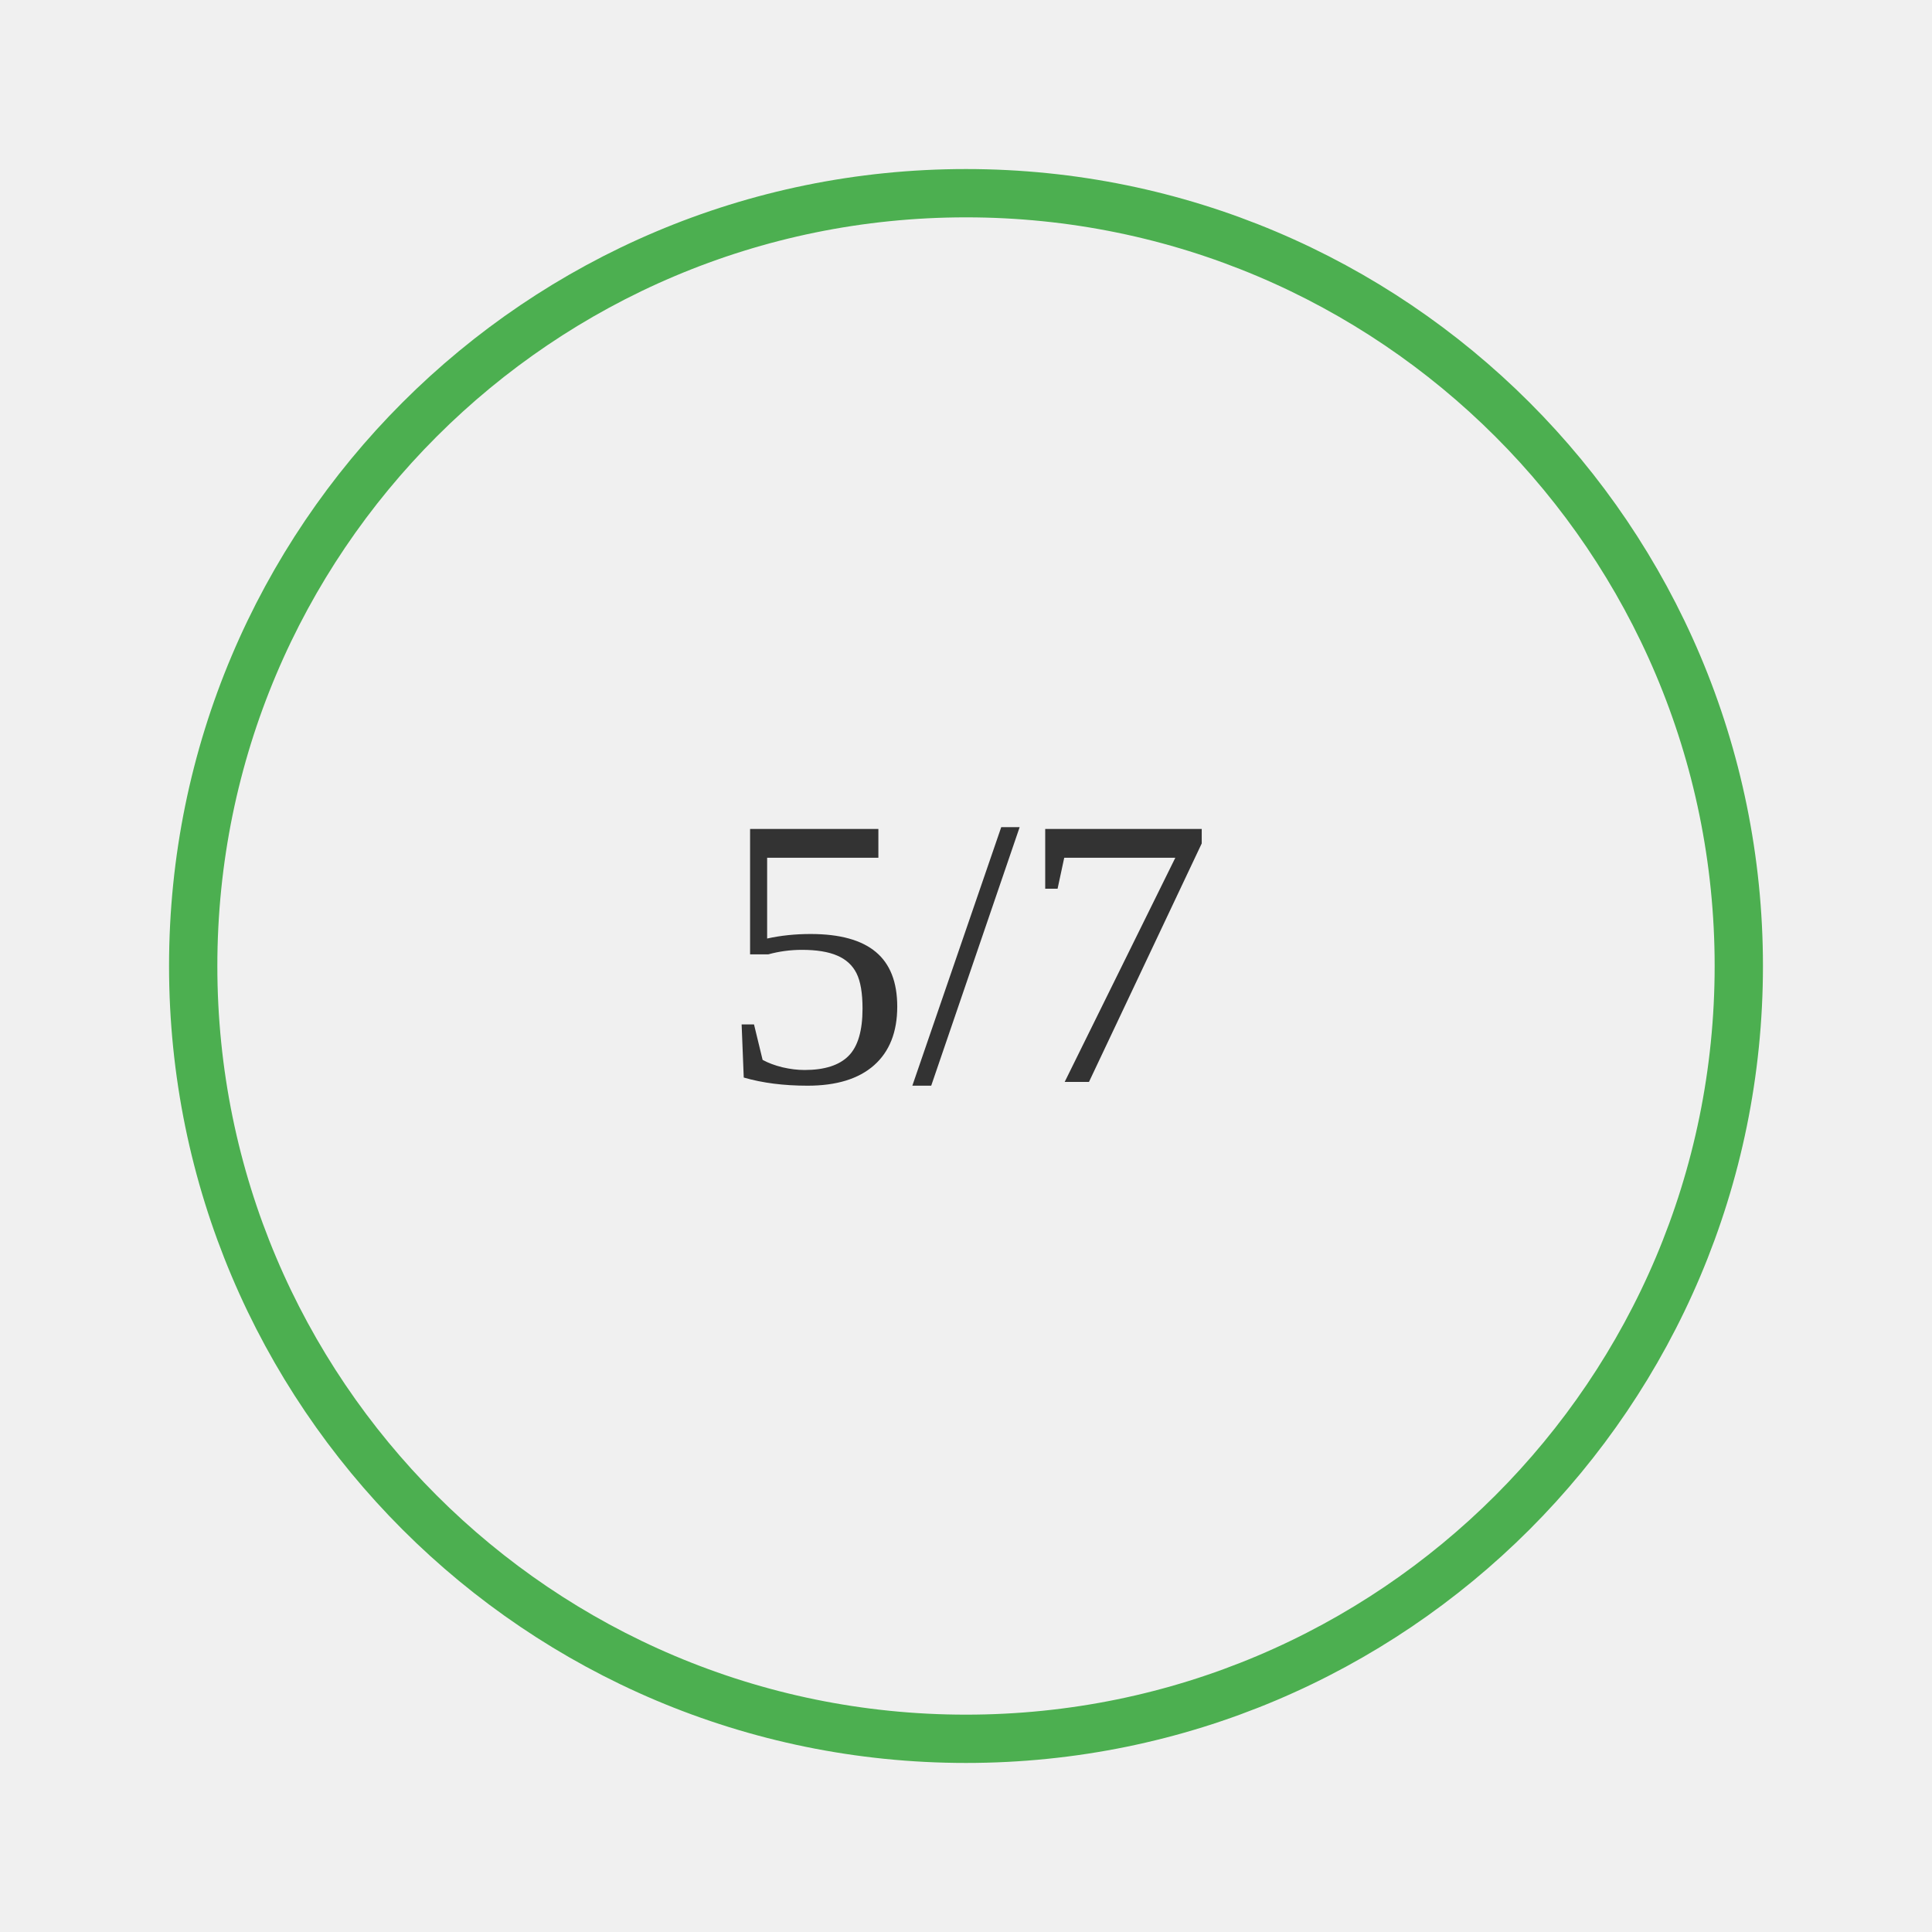
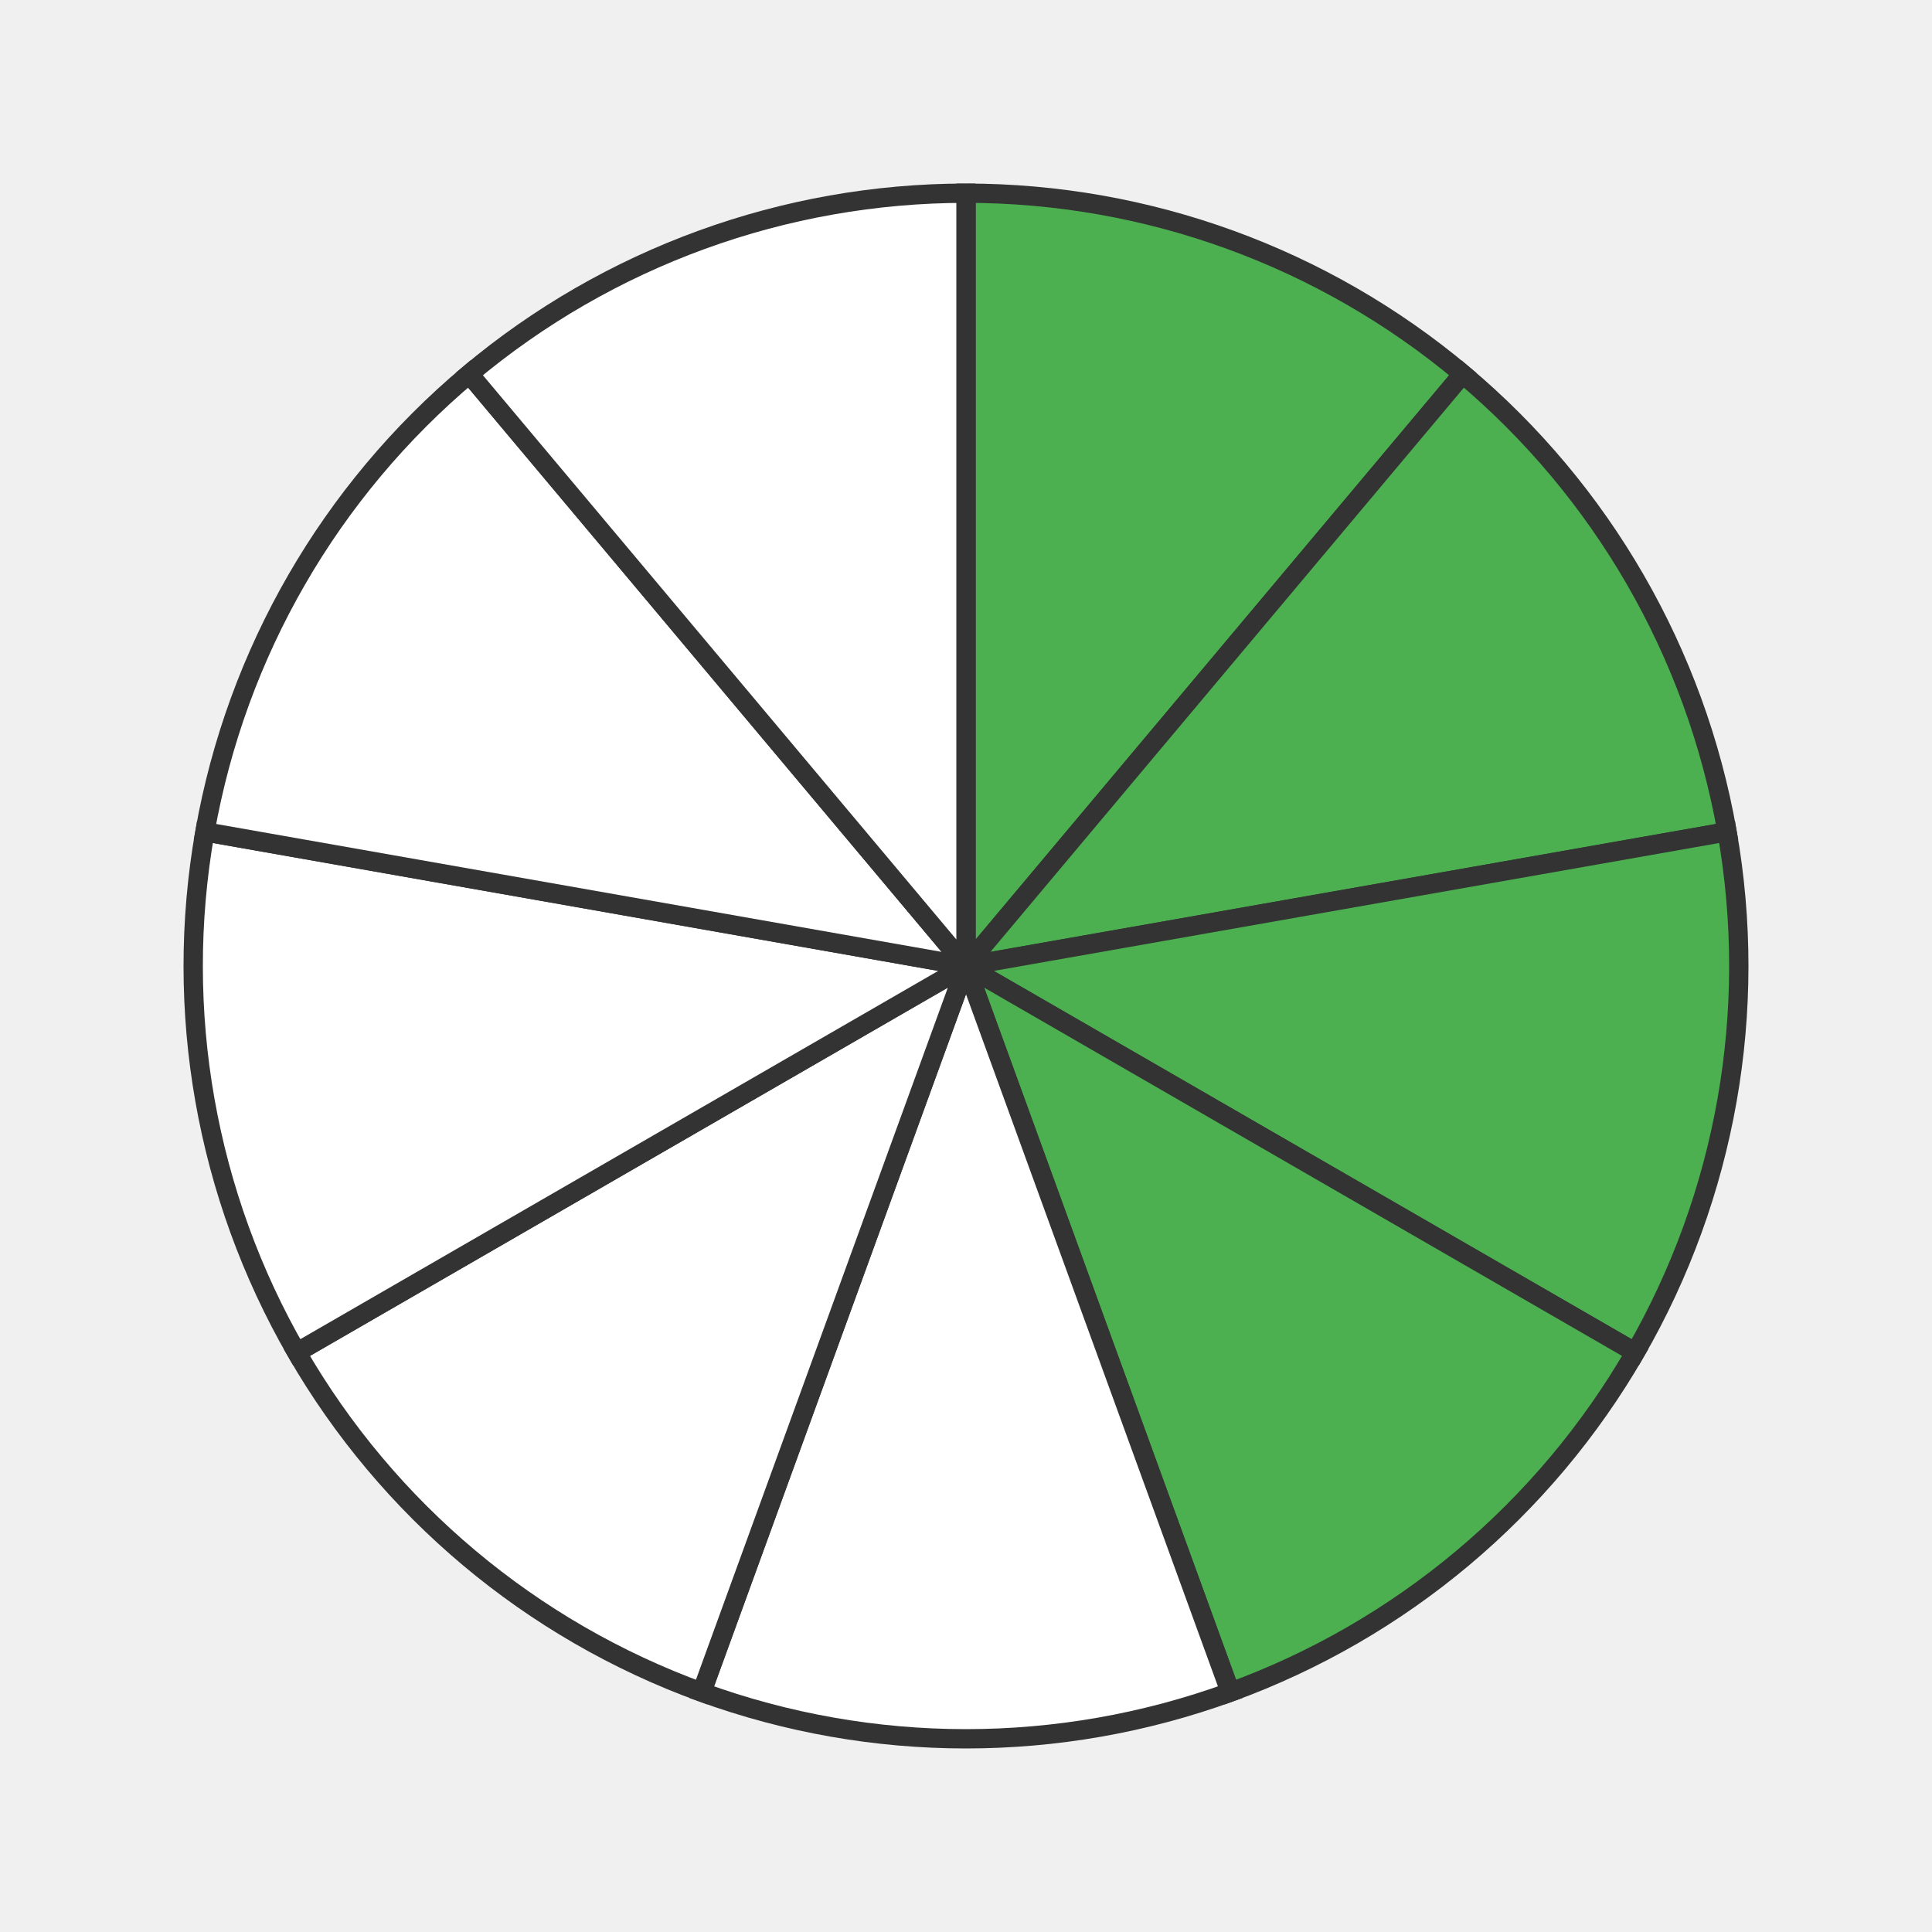
- <svg xmlns="http://www.w3.org/2000/svg" width="200" height="200">
-   <rect width="100%" height="100%" fill="#f0f0f0" />
-   <text x="50%" y="50%" font-size="40" text-anchor="middle" dy=".3em" fill="#333">5/7</text>
-   <circle cx="100" cy="100" r="80" stroke="#4CAF50" stroke-width="5" fill="none" />
+ <svg xmlns="http://www.w3.org/2000/svg" width="200" height="200" viewBox="0 0 200 200">
+   <path d="M 100 100 L 100.0 20.0 A 80 80 0 0 1 151.423 38.716 Z" fill="#4CAF50" stroke="#333" stroke-width="2" />
+   <path d="M 100 100 L 151.423 38.716 A 80 80 0 0 1 178.785 86.108 Z" fill="#4CAF50" stroke="#333" stroke-width="2" />
+   <path d="M 100 100 L 178.785 86.108 A 80 80 0 0 1 169.282 140.0 Z" fill="#4CAF50" stroke="#333" stroke-width="2" />
+   <path d="M 100 100 L 169.282 140.0 A 80 80 0 0 1 127.362 175.175 Z" fill="#4CAF50" stroke="#333" stroke-width="2" />
+   <path d="M 100 100 L 127.362 175.175 A 80 80 0 0 1 72.638 175.175 Z" fill="#ffffff" stroke="#333" stroke-width="2" />
+   <path d="M 100 100 L 72.638 175.175 A 80 80 0 0 1 30.718 140 Z" fill="#ffffff" stroke="#333" stroke-width="2" />
+   <path d="M 100 100 L 30.718 140 A 80 80 0 0 1 21.215 86.108 Z" fill="#ffffff" stroke="#333" stroke-width="2" />
+   <path d="M 100 100 L 21.215 86.108 A 80 80 0 0 1 48.577 38.716 Z" fill="#ffffff" stroke="#333" stroke-width="2" />
+   <path d="M 100 100 L 48.577 38.716 A 80 80 0 0 1 100 20.0 Z" fill="#ffffff" stroke="#333" stroke-width="2" />
</svg>
